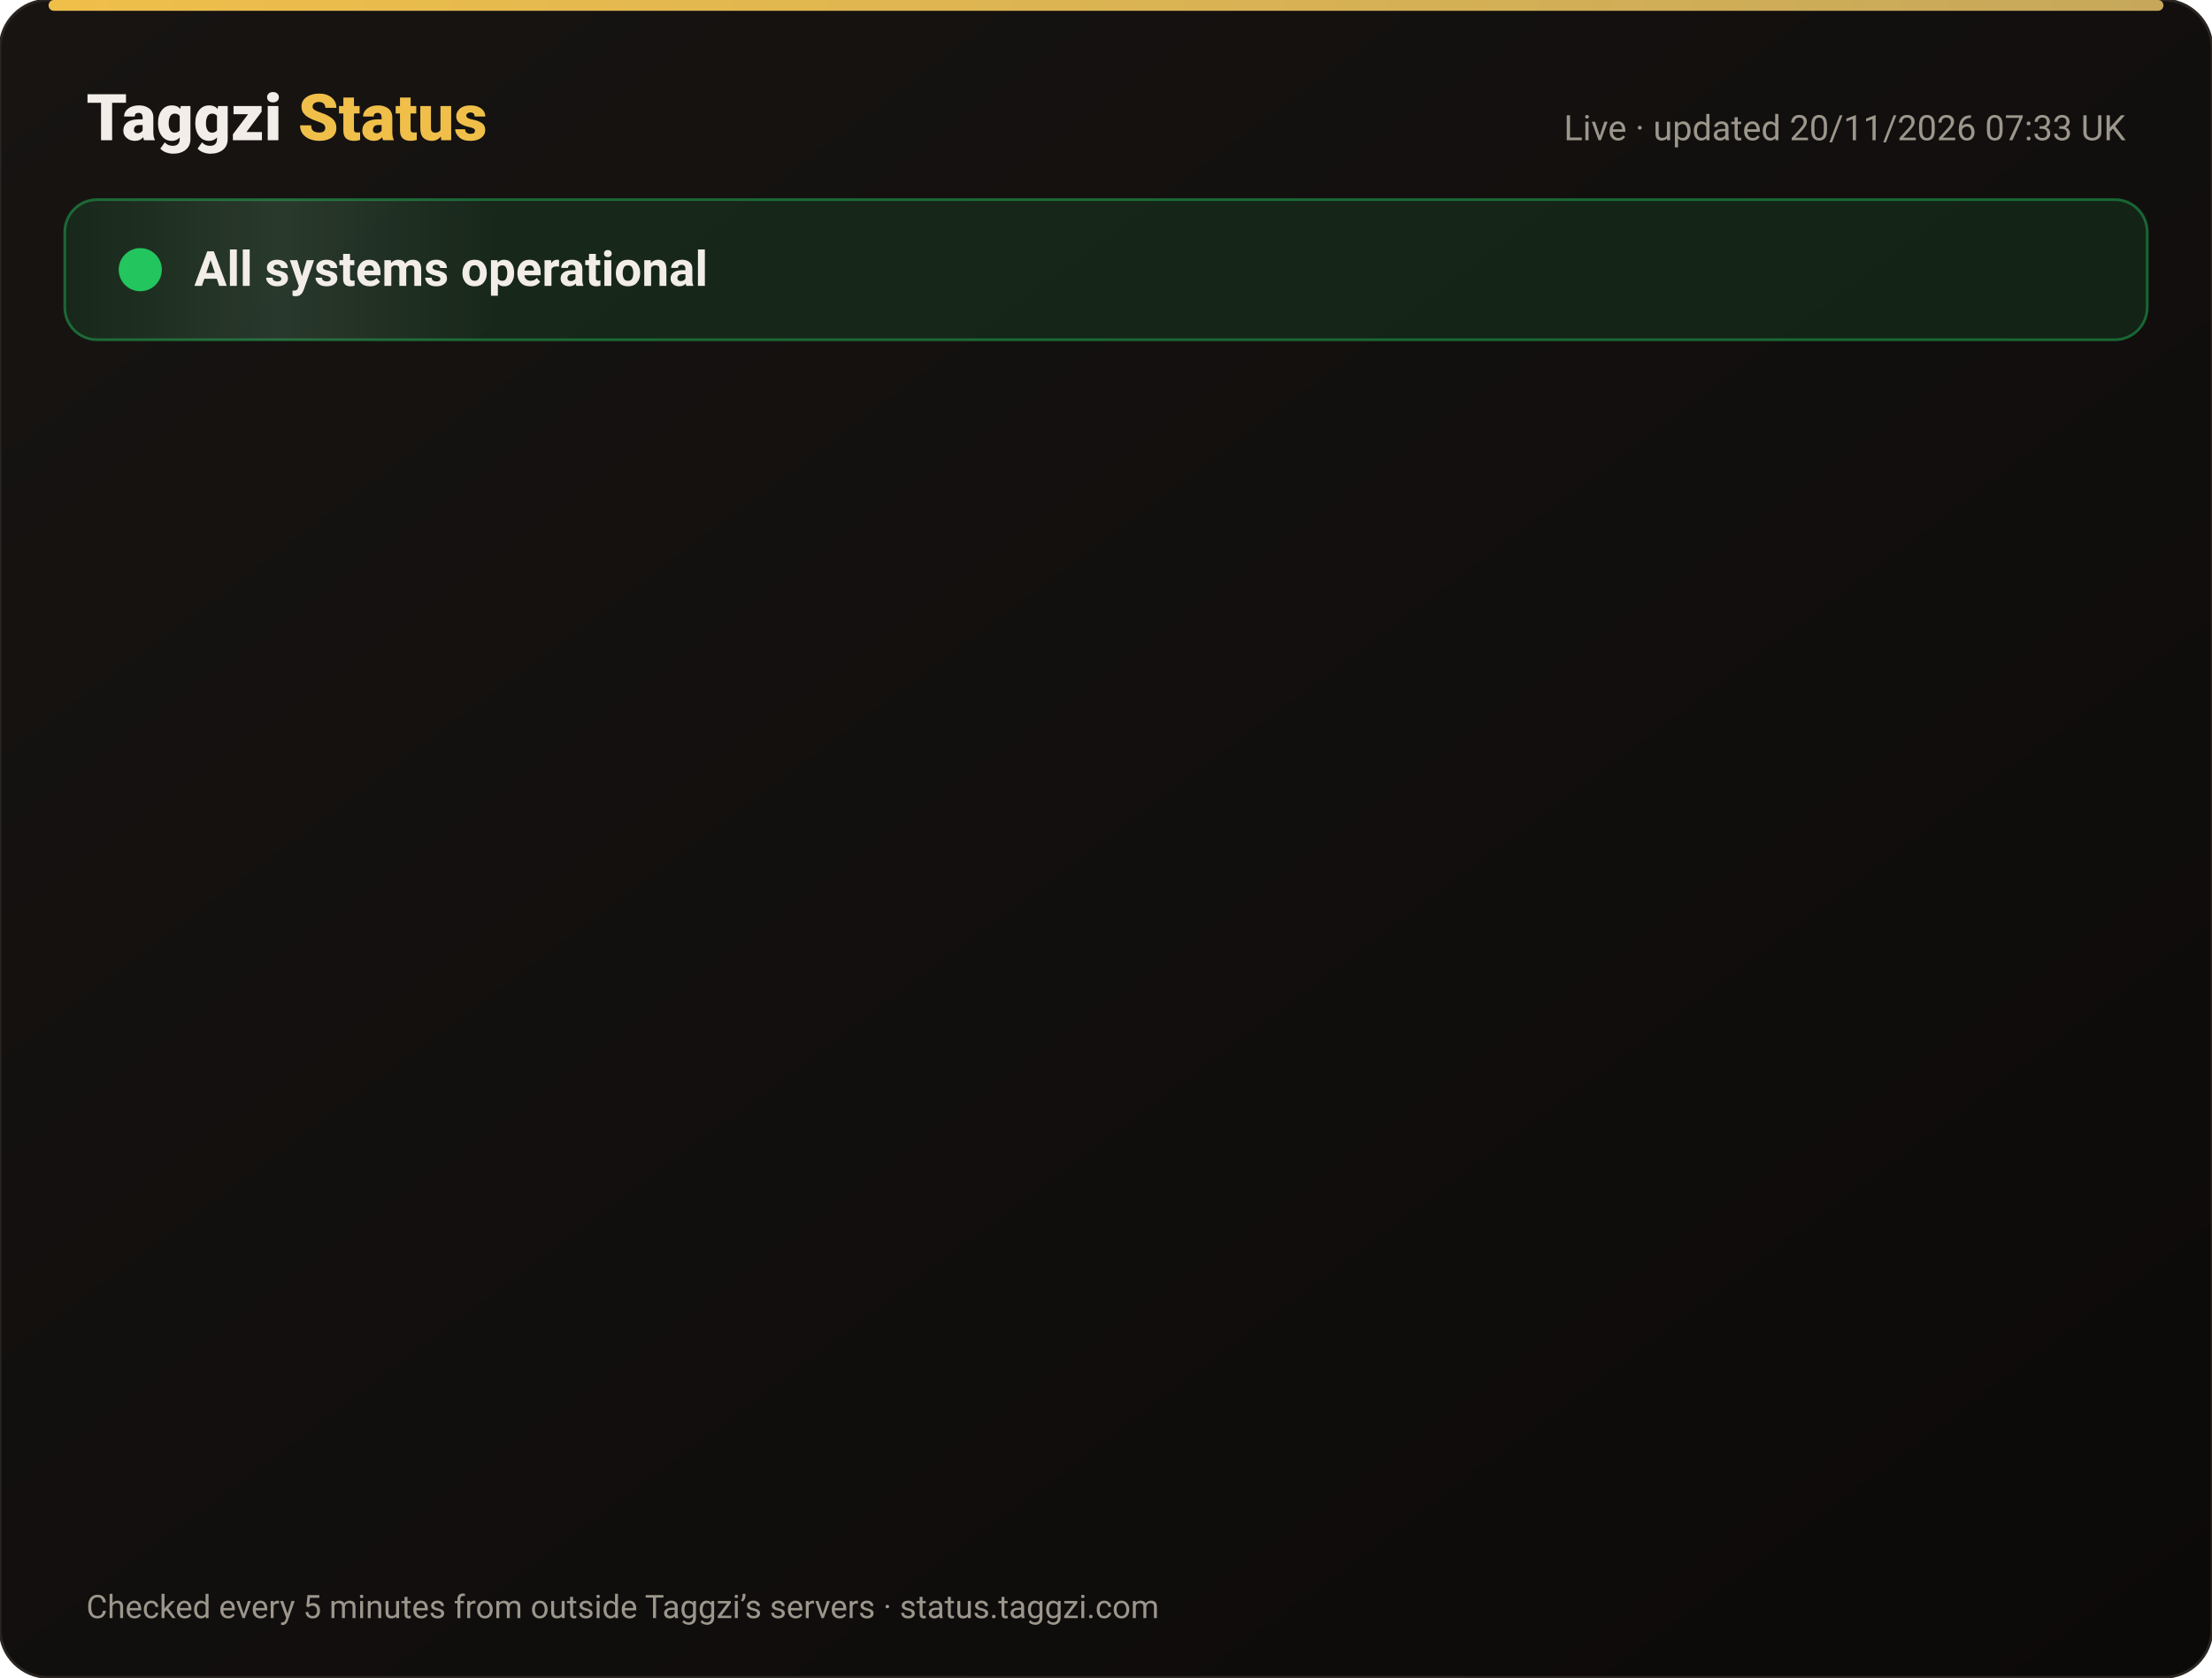
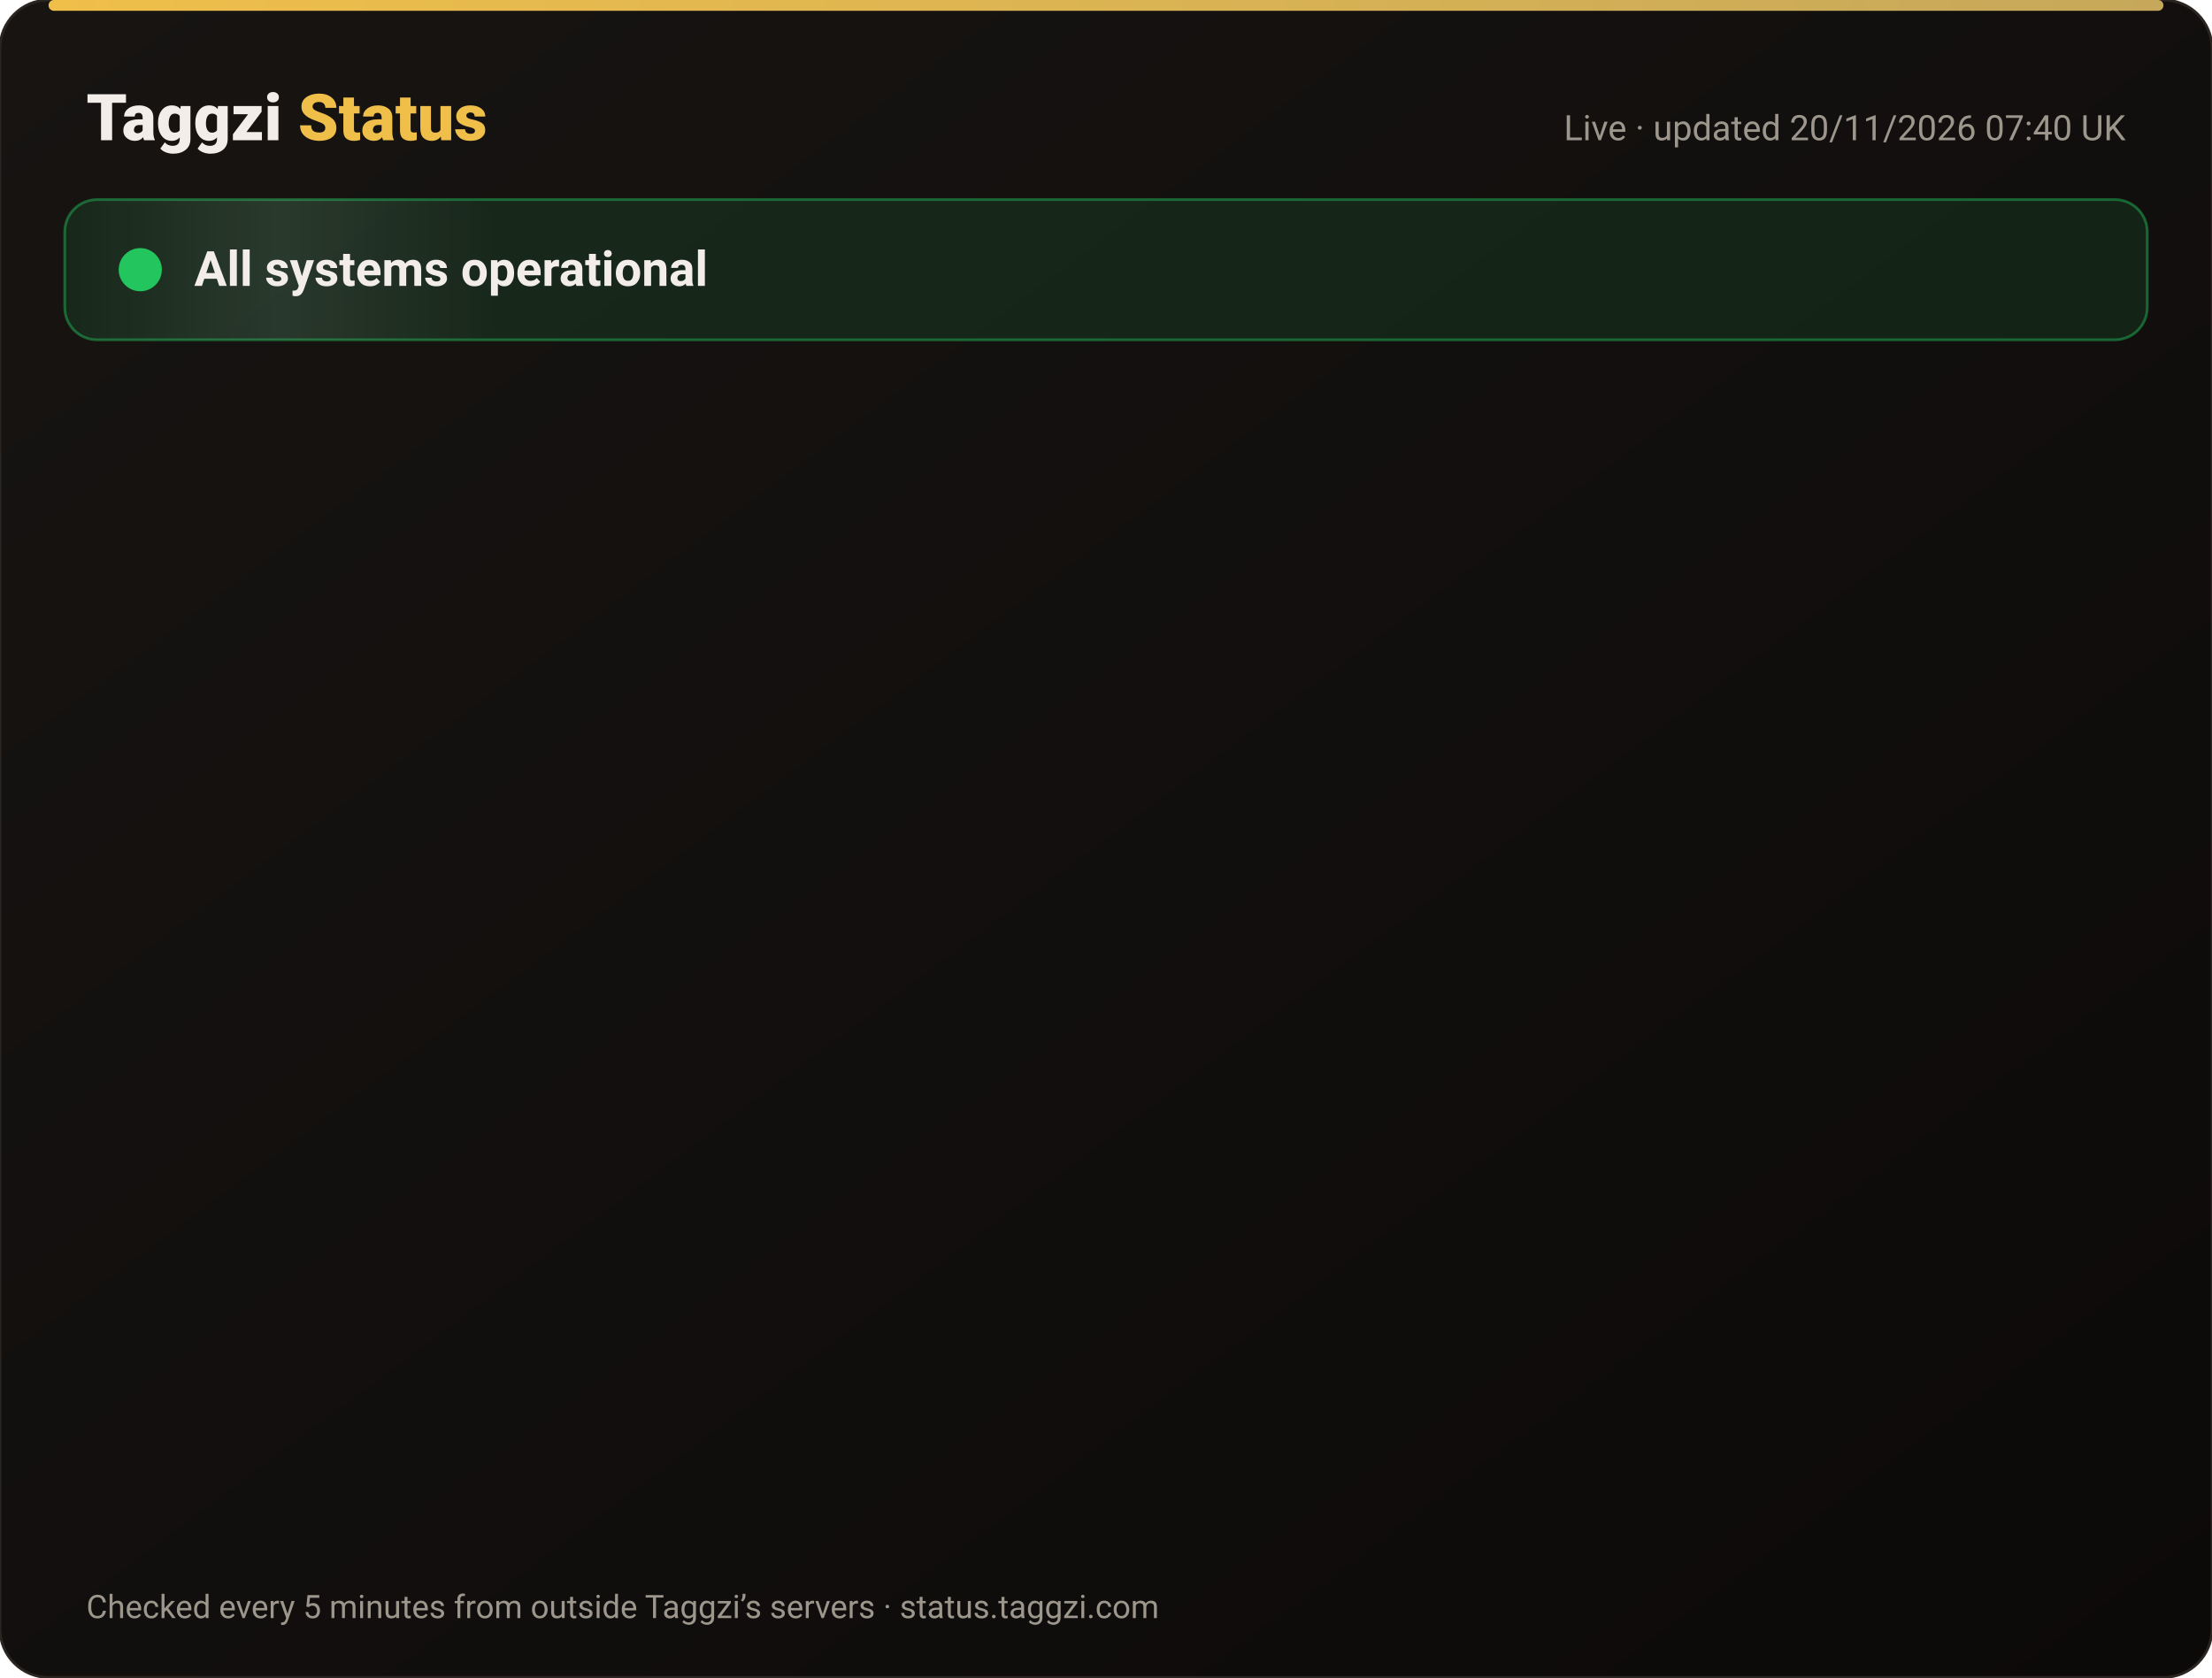
<svg xmlns="http://www.w3.org/2000/svg" width="820" height="622" viewBox="0 0 820 622" font-family="-apple-system,Segoe UI,Roboto,Helvetica,Arial,sans-serif">
  <defs>
    <linearGradient id="bg" x1="0" y1="0" x2="1" y2="1">
      <stop offset="0" stop-color="#171412" />
      <stop offset="1" stop-color="#0C0A09" />
    </linearGradient>
    <linearGradient id="gold" x1="0" x2="1">
      <stop offset="0" stop-color="#F0BF4A" />
      <stop offset="1" stop-color="#c6a85b" />
    </linearGradient>
    <linearGradient id="shine" x1="0" x2="1">
      <stop offset="0" stop-color="#fff" stop-opacity="0" />
      <stop offset=".5" stop-color="#fff" stop-opacity=".08" />
      <stop offset="1" stop-color="#fff" stop-opacity="0" />
    </linearGradient>
  </defs>
  <rect width="820" height="622" rx="18" fill="url(#bg)" stroke="#2a2521" />
  <rect x="18" y="0" width="784" height="4" rx="2" fill="url(#gold)" />
  <text x="32" y="52" font-size="24" font-weight="800" fill="#F2EDE8">Taggzi <tspan fill="#F0BF4A">Status</tspan>
  </text>
-   <text x="788" y="52" font-size="13" fill="#9C968C" text-anchor="end">Live · updated 20/11/2026 07:33 UK</text>
+   <text x="788" y="52" font-size="13" fill="#9C968C" text-anchor="end">Live · updated 20/11/2026 07:40 UK</text>
  <rect x="24" y="74" width="772" height="52" rx="12" fill="#22c55e" fill-opacity=".12" stroke="#22c55e" stroke-opacity=".45" />
  <rect x="24" y="74" width="160" height="52" rx="12" fill="url(#shine)">
    <animate attributeName="x" from="-160" to="820" dur="4s" repeatCount="indefinite" />
  </rect>
  <circle cx="52" cy="100" r="7" fill="#22c55e" />
  <circle cx="52" cy="100" r="7" fill="none" stroke="#22c55e" stroke-width="2">
    <animate attributeName="r" values="7;15;7" dur="2s" repeatCount="indefinite" />
    <animate attributeName="opacity" values=".9;0;.9" dur="2s" repeatCount="indefinite" />
  </circle>
  <text x="72" y="106" font-size="18" font-weight="700" fill="#F2EDE8">All systems operational</text>
  <g opacity="0">
    <animate attributeName="opacity" from="0" to="1" begin="0.00s" dur=".6s" fill="freeze" />
    <line x1="32" y1="188" x2="788" y2="188" stroke="#2a2521" />
    <circle cx="44" cy="166" r="6" fill="#22c55e">
      <animate attributeName="opacity" values="1;.45;1" dur="2.4s" begin="0.00s" repeatCount="indefinite" />
    </circle>
    <text x="62" y="171" font-size="15" font-weight="650" fill="#F2EDE8">Website</text>
    <text x="630" y="171" font-size="13" fill="#9C968C" text-anchor="end">99.97% uptime</text>
    <rect x="648" y="154" width="140" height="24" rx="12" fill="#22c55e" fill-opacity=".14" stroke="#22c55e" stroke-opacity=".5" />
    <text x="718" y="171" font-size="12" font-weight="700" fill="#22c55e" text-anchor="middle">Operational</text>
  </g>
  <g opacity="0">
    <animate attributeName="opacity" from="0" to="1" begin="0.15s" dur=".6s" fill="freeze" />
    <line x1="32" y1="234" x2="788" y2="234" stroke="#2a2521" />
    <circle cx="44" cy="212" r="6" fill="#22c55e">
      <animate attributeName="opacity" values="1;.45;1" dur="2.4s" begin="0.15s" repeatCount="indefinite" />
    </circle>
    <text x="62" y="217" font-size="15" font-weight="650" fill="#F2EDE8">Tag scans</text>
    <text x="630" y="217" font-size="13" fill="#9C968C" text-anchor="end">99.97% uptime</text>
    <rect x="648" y="200" width="140" height="24" rx="12" fill="#22c55e" fill-opacity=".14" stroke="#22c55e" stroke-opacity=".5" />
    <text x="718" y="217" font-size="12" font-weight="700" fill="#22c55e" text-anchor="middle">Operational</text>
  </g>
  <g opacity="0">
    <animate attributeName="opacity" from="0" to="1" begin="0.30s" dur=".6s" fill="freeze" />
    <line x1="32" y1="280" x2="788" y2="280" stroke="#2a2521" />
    <circle cx="44" cy="258" r="6" fill="#22c55e">
      <animate attributeName="opacity" values="1;.45;1" dur="2.4s" begin="0.30s" repeatCount="indefinite" />
    </circle>
    <text x="62" y="263" font-size="15" font-weight="650" fill="#F2EDE8">Manual tag lookup</text>
    <text x="630" y="263" font-size="13" fill="#9C968C" text-anchor="end">99.97% uptime</text>
    <rect x="648" y="246" width="140" height="24" rx="12" fill="#22c55e" fill-opacity=".14" stroke="#22c55e" stroke-opacity=".5" />
    <text x="718" y="263" font-size="12" font-weight="700" fill="#22c55e" text-anchor="middle">Operational</text>
  </g>
  <g opacity="0">
    <animate attributeName="opacity" from="0" to="1" begin="0.45s" dur=".6s" fill="freeze" />
    <line x1="32" y1="326" x2="788" y2="326" stroke="#2a2521" />
    <circle cx="44" cy="304" r="6" fill="#22c55e">
      <animate attributeName="opacity" values="1;.45;1" dur="2.4s" begin="0.45s" repeatCount="indefinite" />
    </circle>
    <text x="62" y="309" font-size="15" font-weight="650" fill="#F2EDE8">App &amp; login</text>
    <text x="630" y="309" font-size="13" fill="#9C968C" text-anchor="end">99.97% uptime</text>
    <rect x="648" y="292" width="140" height="24" rx="12" fill="#22c55e" fill-opacity=".14" stroke="#22c55e" stroke-opacity=".5" />
    <text x="718" y="309" font-size="12" font-weight="700" fill="#22c55e" text-anchor="middle">Operational</text>
  </g>
  <g opacity="0">
    <animate attributeName="opacity" from="0" to="1" begin="0.60s" dur=".6s" fill="freeze" />
    <line x1="32" y1="372" x2="788" y2="372" stroke="#2a2521" />
    <circle cx="44" cy="350" r="6" fill="#22c55e">
      <animate attributeName="opacity" values="1;.45;1" dur="2.4s" begin="0.60s" repeatCount="indefinite" />
    </circle>
    <text x="62" y="355" font-size="15" font-weight="650" fill="#F2EDE8">Community alerts</text>
    <text x="630" y="355" font-size="13" fill="#9C968C" text-anchor="end">99.97% uptime</text>
    <rect x="648" y="338" width="140" height="24" rx="12" fill="#22c55e" fill-opacity=".14" stroke="#22c55e" stroke-opacity=".5" />
    <text x="718" y="355" font-size="12" font-weight="700" fill="#22c55e" text-anchor="middle">Operational</text>
  </g>
  <g opacity="0">
    <animate attributeName="opacity" from="0" to="1" begin="0.75s" dur=".6s" fill="freeze" />
    <line x1="32" y1="418" x2="788" y2="418" stroke="#2a2521" />
    <circle cx="44" cy="396" r="6" fill="#22c55e">
      <animate attributeName="opacity" values="1;.45;1" dur="2.4s" begin="0.75s" repeatCount="indefinite" />
    </circle>
    <text x="62" y="401" font-size="15" font-weight="650" fill="#F2EDE8">Private calling</text>
    <text x="630" y="401" font-size="13" fill="#9C968C" text-anchor="end">99.97% uptime</text>
    <rect x="648" y="384" width="140" height="24" rx="12" fill="#22c55e" fill-opacity=".14" stroke="#22c55e" stroke-opacity=".5" />
    <text x="718" y="401" font-size="12" font-weight="700" fill="#22c55e" text-anchor="middle">Operational</text>
  </g>
  <g opacity="0">
    <animate attributeName="opacity" from="0" to="1" begin="0.90s" dur=".6s" fill="freeze" />
    <line x1="32" y1="464" x2="788" y2="464" stroke="#2a2521" />
    <circle cx="44" cy="442" r="6" fill="#22c55e">
      <animate attributeName="opacity" values="1;.45;1" dur="2.4s" begin="0.90s" repeatCount="indefinite" />
    </circle>
    <text x="62" y="447" font-size="15" font-weight="650" fill="#F2EDE8">Payments</text>
    <text x="630" y="447" font-size="13" fill="#9C968C" text-anchor="end">99.97% uptime</text>
    <rect x="648" y="430" width="140" height="24" rx="12" fill="#22c55e" fill-opacity=".14" stroke="#22c55e" stroke-opacity=".5" />
    <text x="718" y="447" font-size="12" font-weight="700" fill="#22c55e" text-anchor="middle">Operational</text>
  </g>
  <g opacity="0">
    <animate attributeName="opacity" from="0" to="1" begin="1.05s" dur=".6s" fill="freeze" />
    <line x1="32" y1="510" x2="788" y2="510" stroke="#2a2521" />
    <circle cx="44" cy="488" r="6" fill="#22c55e">
      <animate attributeName="opacity" values="1;.45;1" dur="2.4s" begin="1.05s" repeatCount="indefinite" />
    </circle>
    <text x="62" y="493" font-size="15" font-weight="650" fill="#F2EDE8">Email &amp; support</text>
    <text x="630" y="493" font-size="13" fill="#9C968C" text-anchor="end">99.97% uptime</text>
    <rect x="648" y="476" width="140" height="24" rx="12" fill="#22c55e" fill-opacity=".14" stroke="#22c55e" stroke-opacity=".5" />
    <text x="718" y="493" font-size="12" font-weight="700" fill="#22c55e" text-anchor="middle">Operational</text>
  </g>
  <g opacity="0">
    <animate attributeName="opacity" from="0" to="1" begin="1.20s" dur=".6s" fill="freeze" />
    <line x1="32" y1="556" x2="788" y2="556" stroke="#2a2521" />
    <circle cx="44" cy="534" r="6" fill="#22c55e">
      <animate attributeName="opacity" values="1;.45;1" dur="2.4s" begin="1.20s" repeatCount="indefinite" />
    </circle>
    <text x="62" y="539" font-size="15" font-weight="650" fill="#F2EDE8">Secure connection (SSL)</text>
    <text x="630" y="539" font-size="13" fill="#9C968C" text-anchor="end">100.00% uptime</text>
    <rect x="648" y="522" width="140" height="24" rx="12" fill="#22c55e" fill-opacity=".14" stroke="#22c55e" stroke-opacity=".5" />
    <text x="718" y="539" font-size="12" font-weight="700" fill="#22c55e" text-anchor="middle">Operational</text>
  </g>
  <text x="32" y="600" font-size="12" fill="#9C968C">Checked every 5 minutes from outside Taggzi’s servers · status.taggzi.com</text>
</svg>
